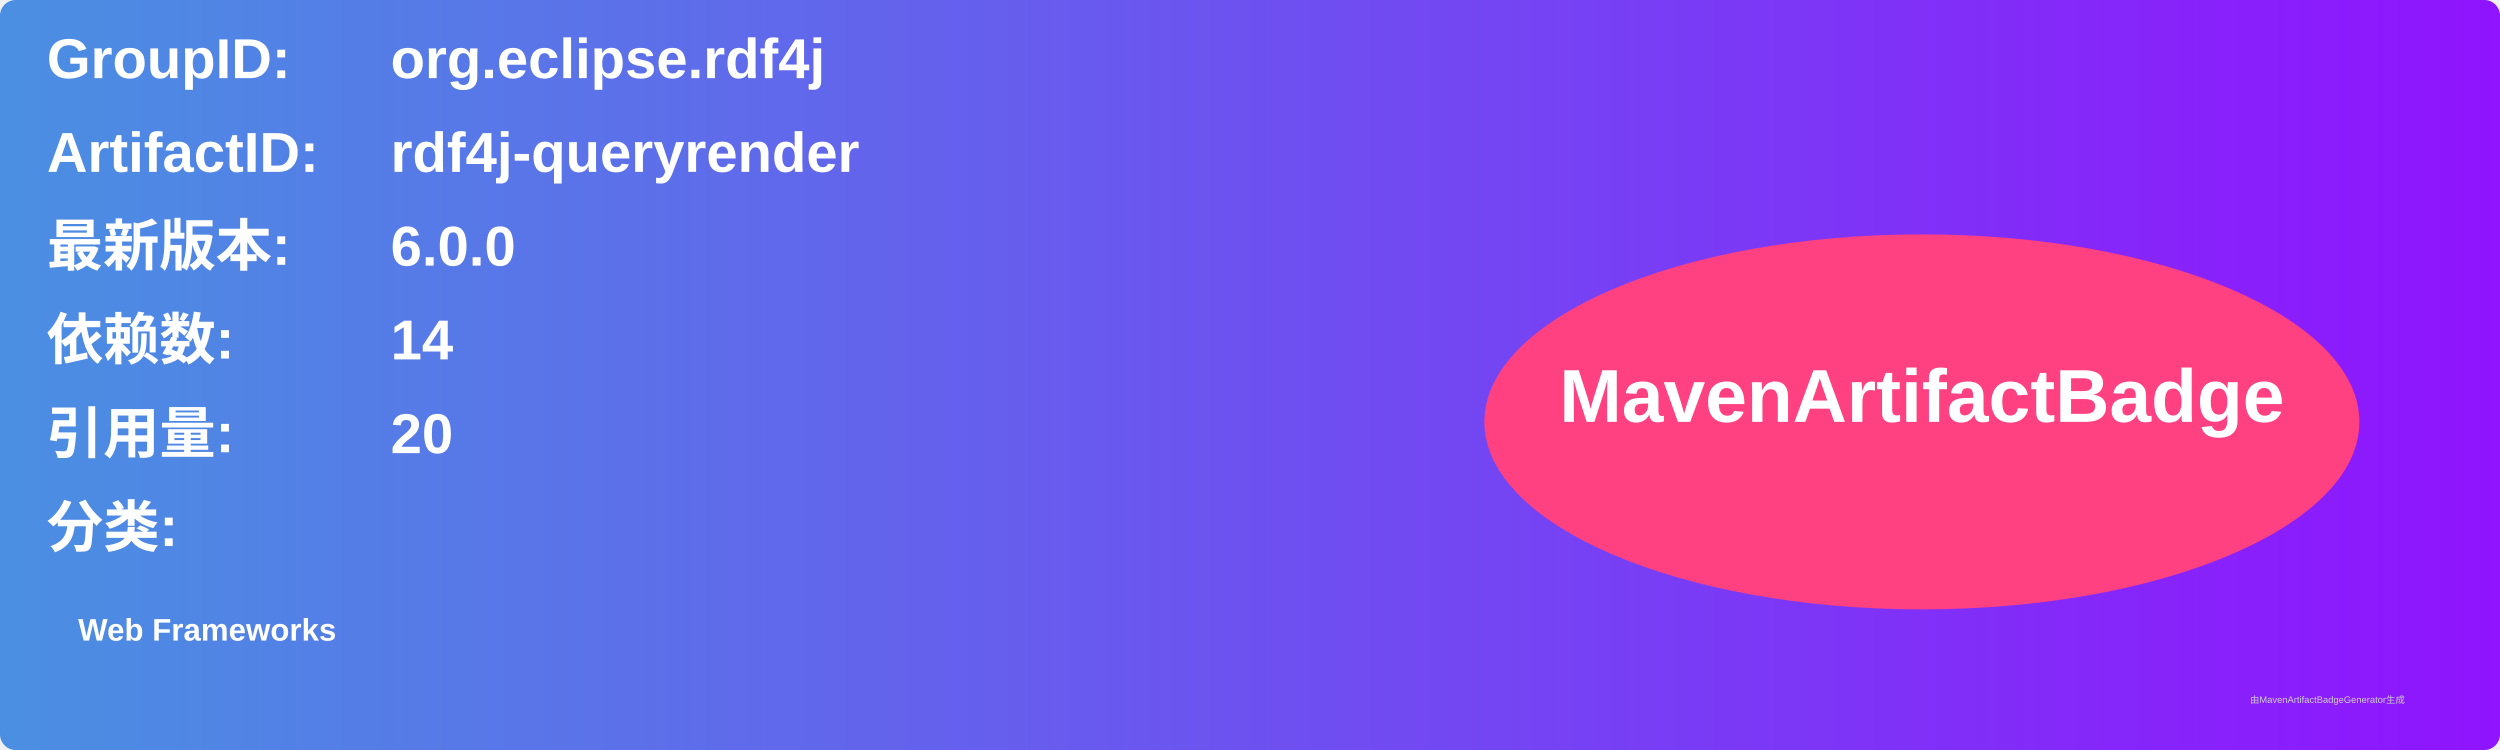
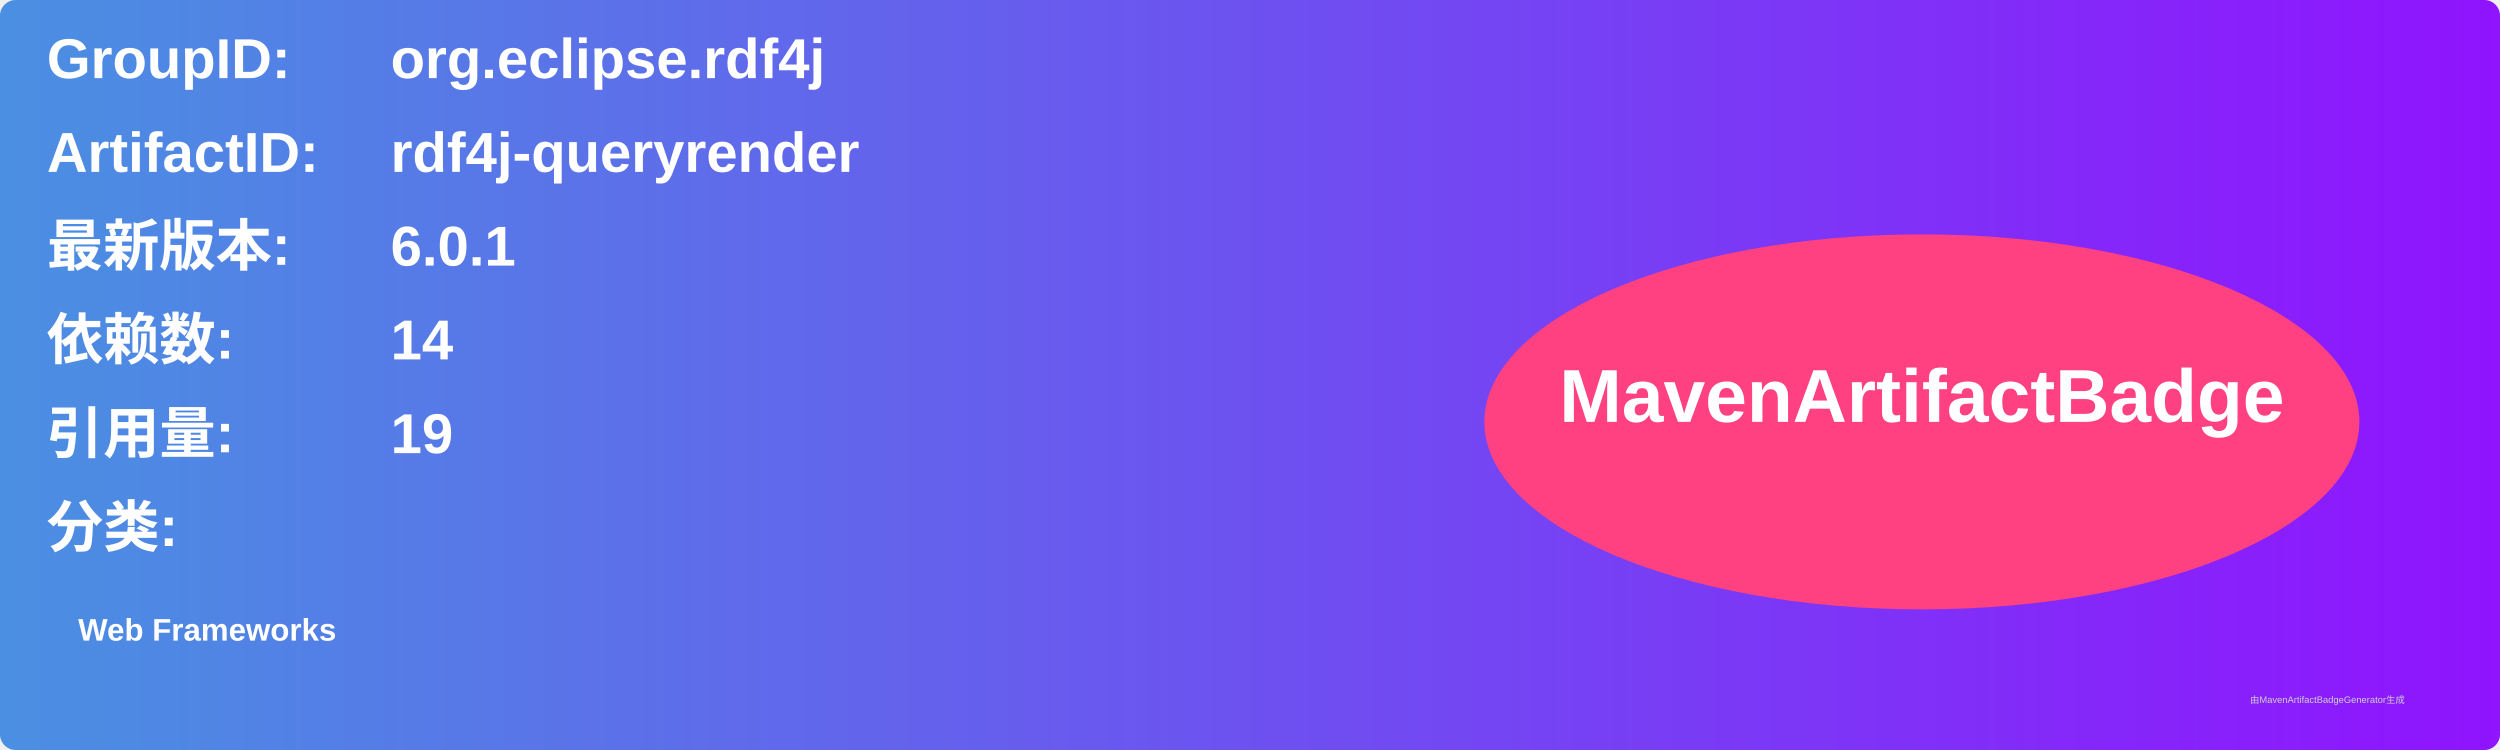
<svg xmlns="http://www.w3.org/2000/svg" width="800" height="240" viewBox="0 0 800 240">
  <linearGradient id="grad" x1="0%" y1="0%" x2="100%" y2="0%">
    <stop offset="0%" stop-color="#4a90e2" />
    <stop offset="100%" stop-color="#9013fe" />
  </linearGradient>
  <rect width="100%" height="100%" rx="5" ry="5" fill="url(#grad)" />
  <g transform="translate(15, 15)">
    <text x="0" y="10" font-family="Arial" font-size="18" fill="white" font-weight="bold" width="260">GroupID:</text>
    <text x="110" y="10" font-family="Arial" font-size="18" fill="white" font-weight="bold" width="460">org.eclipse.rdf4j</text>
    <text x="0" y="40" font-family="Arial" font-size="18" fill="white" font-weight="bold" width="260">ArtifactID:</text>
    <text x="110" y="40" font-family="Arial" font-size="18" fill="white" font-weight="bold" width="460">rdf4j-queryrender</text>
    <text x="0" y="70" font-family="Arial" font-size="18" fill="white" font-weight="bold">最新版本:</text>
    <text x="110" y="70" font-family="Arial" font-size="18" fill="white" font-weight="bold">
-       <tspan font-weight="bold">6.0.0</tspan>
+       <tspan font-weight="bold">6.0.1</tspan>
    </text>
    <text x="0" y="100" font-family="Arial" font-size="18" fill="white" font-weight="bold">依赖数: </text>
    <text x="110" y="100" font-family="Arial" font-size="18" fill="white">
      <tspan font-weight="bold">14</tspan>
    </text>
    <text x="0" y="130" font-family="Arial" font-size="18" fill="white" font-weight="bold">引用量: </text>
    <text x="110" y="130" font-family="Arial" font-size="18" fill="white">
-       <tspan font-weight="bold">20</tspan>
+       <tspan font-weight="bold">19</tspan>
    </text>
    <text x="0" y="160" font-family="Arial" font-size="18" fill="white" font-weight="bold">分类:</text>
    <text x="10" y="190" font-family="Arial" font-size="10" fill="white">
      <tspan font-weight="bold">Web Frameworks</tspan>
    </text>
    <ellipse cx="600" cy="120" rx="140" ry="60" fill="#ff4081" />
    <text x="600" y="120" text-anchor="middle" font-family="Arial" font-size="24" fill="white" font-weight="bold">MavenArtifactBadge</text>
  </g>
  <text x="720" y="225" font-family="Arial" font-size="3" fill="#d0d0d0">由MavenArtifactBadgeGenerator生成</text>
</svg>
